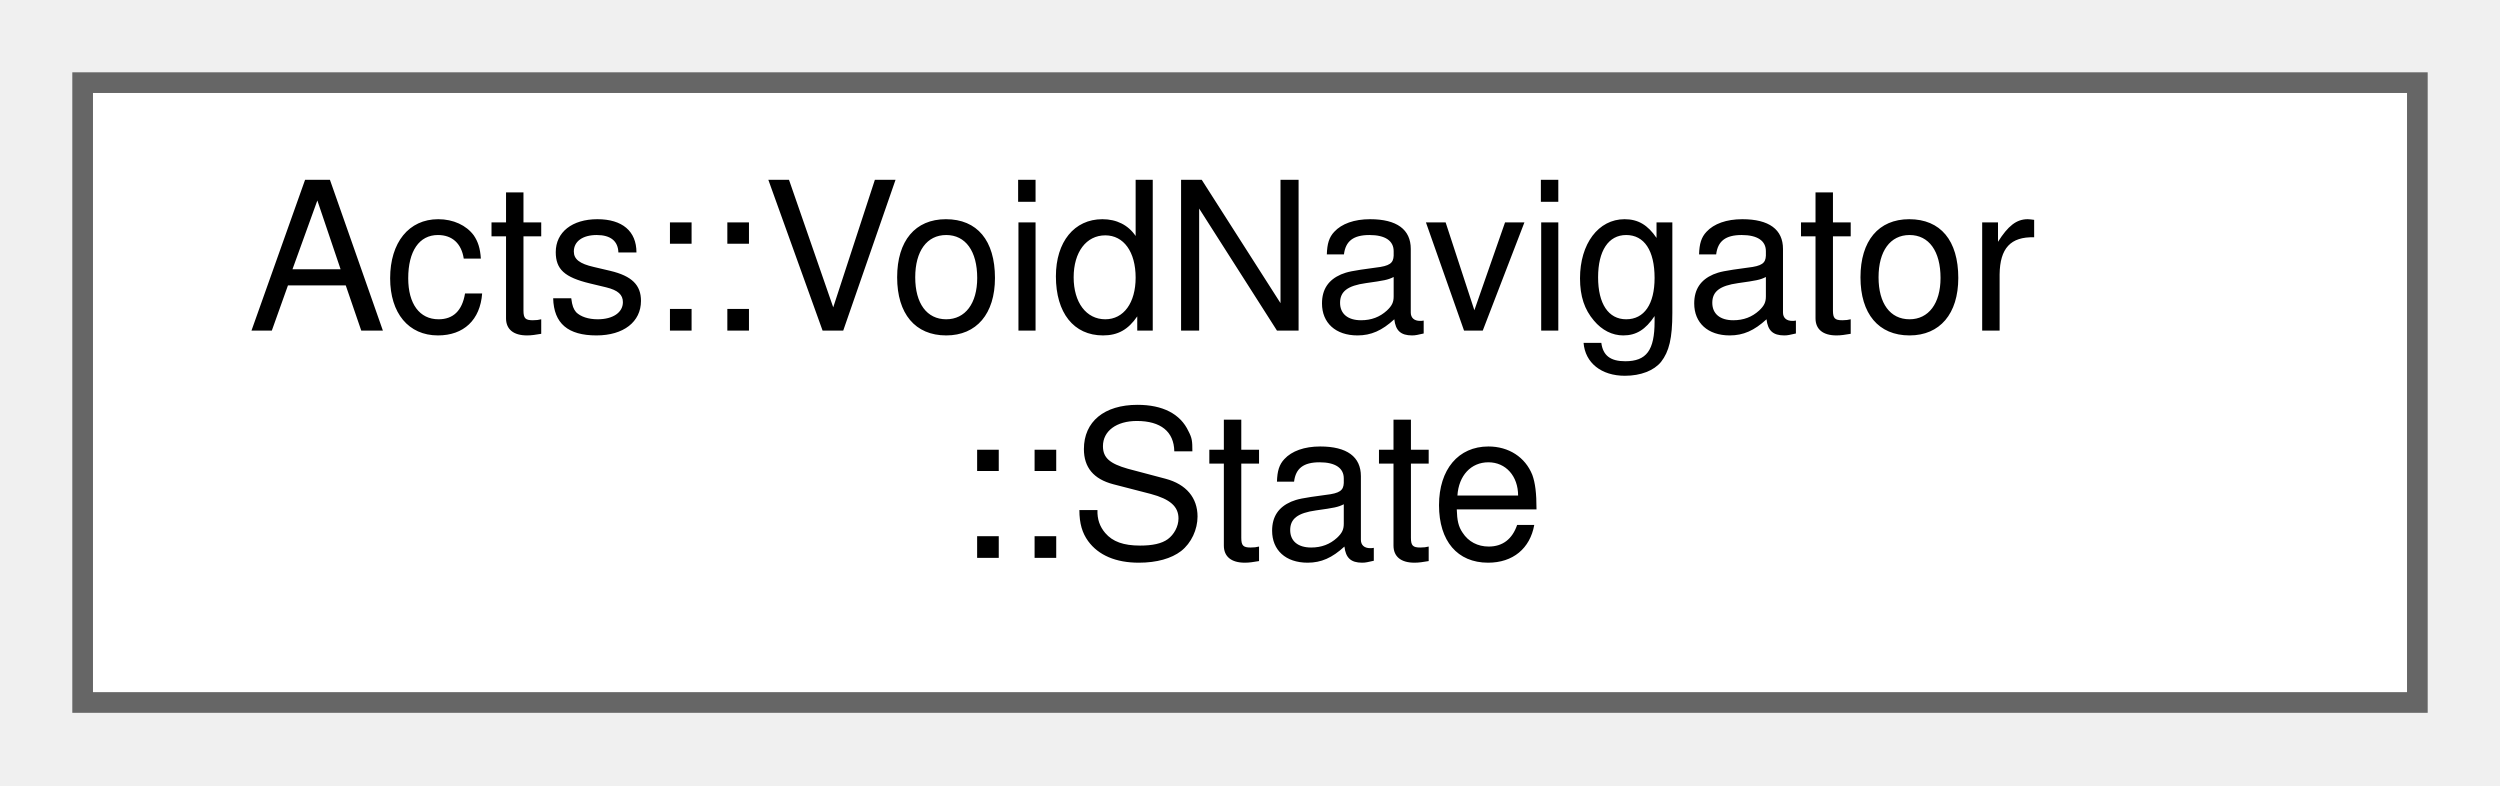
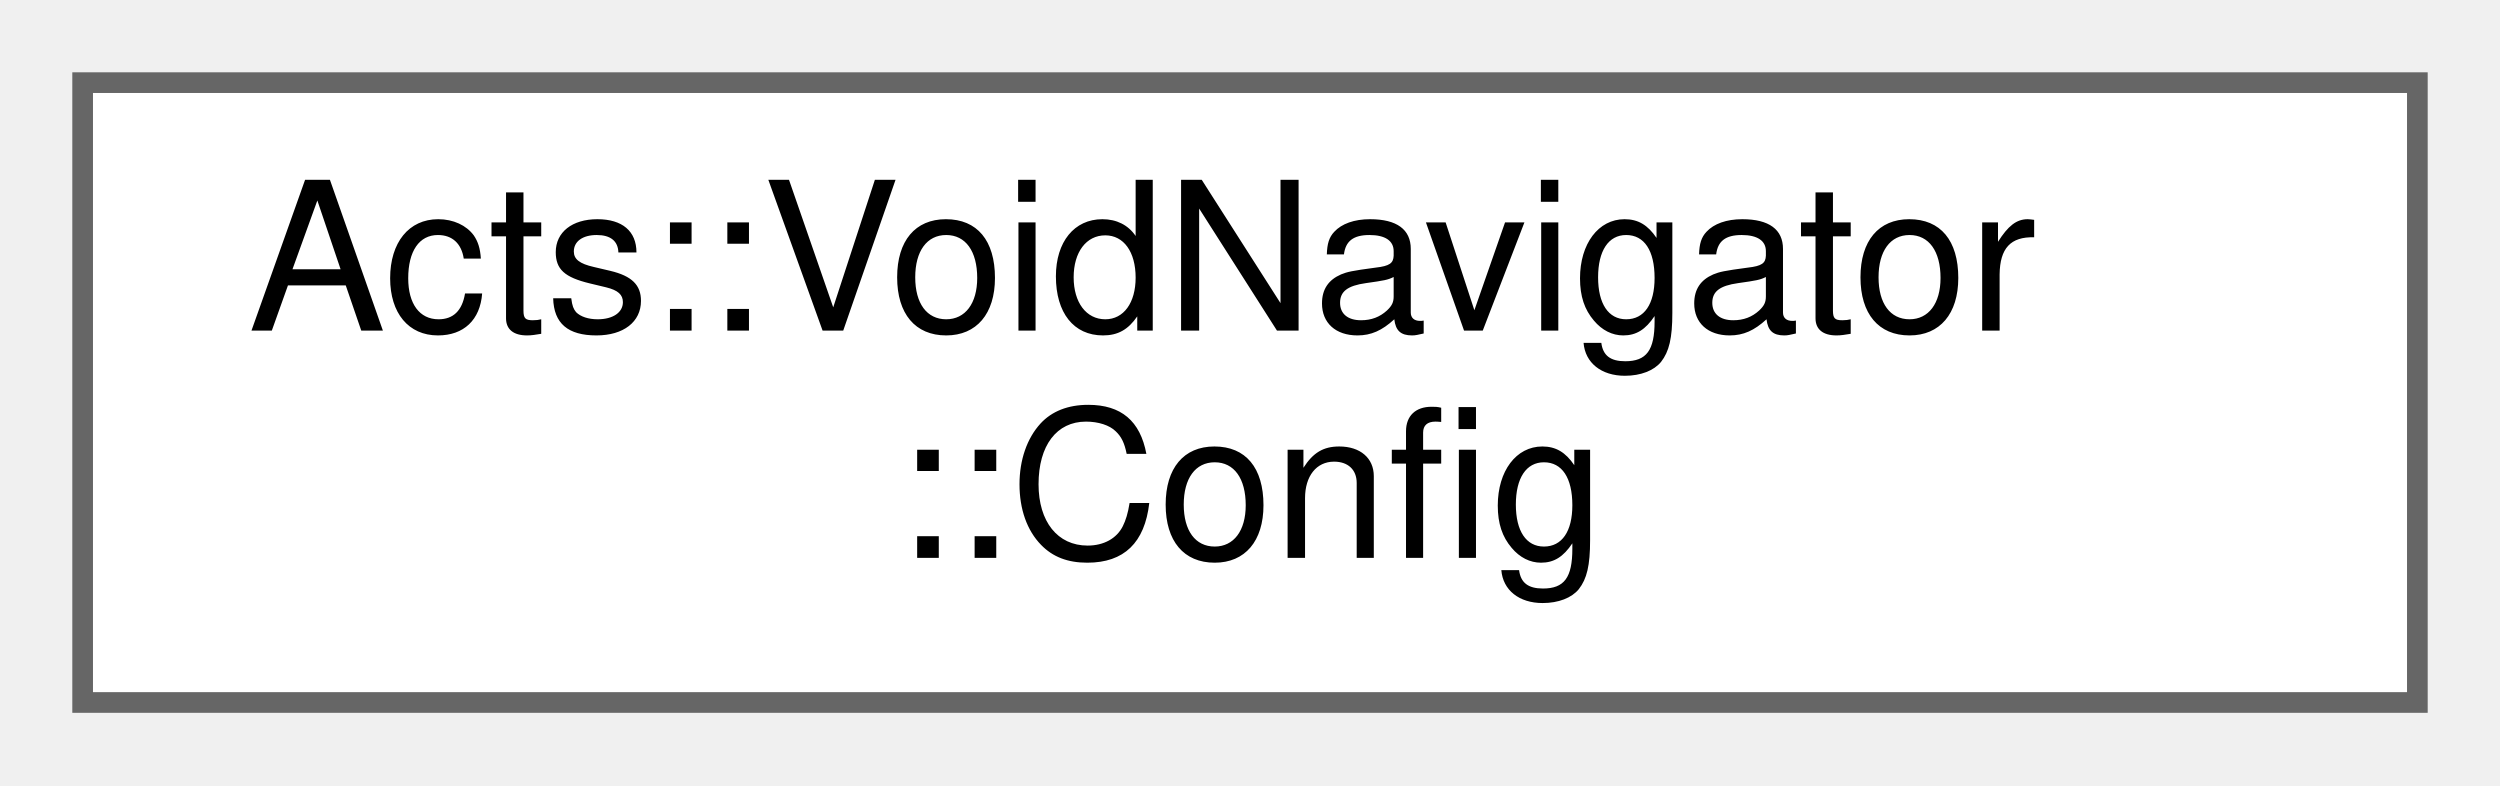
<svg xmlns="http://www.w3.org/2000/svg" xmlns:xlink="http://www.w3.org/1999/xlink" width="121pt" height="38pt" viewBox="0.00 0.00 121.00 38.00">
  <g id="graph0" class="graph" transform="scale(1 1) rotate(0) translate(4 34)">
    <g id="Node000000" class="node">
      <g id="a_Node000000">
-         <a xlink:href="struct_acts_1_1_void_navigator_1_1_state.html" target="_top" xlink:title="Nested State struct.">
+         <a xlink:href="struct_acts_1_1_void_navigator_1_1_config.html" target="_top" xlink:title="Nested Config struct.">
          <polygon fill="white" stroke="#666666" points="113,-30 0,-30 0,0 113,0 113,-30" />
          <text text-anchor="start" x="8" y="-18" font-family="Helvetica,sans-Serif" font-size="10.00">Acts::VoidNavigator</text>
-           <text text-anchor="middle" x="56.5" y="-7" font-family="Helvetica,sans-Serif" font-size="10.00">::State</text>
+           <text text-anchor="middle" x="56.5" y="-7" font-family="Helvetica,sans-Serif" font-size="10.00">::Config</text>
        </a>
      </g>
    </g>
  </g>
</svg>
